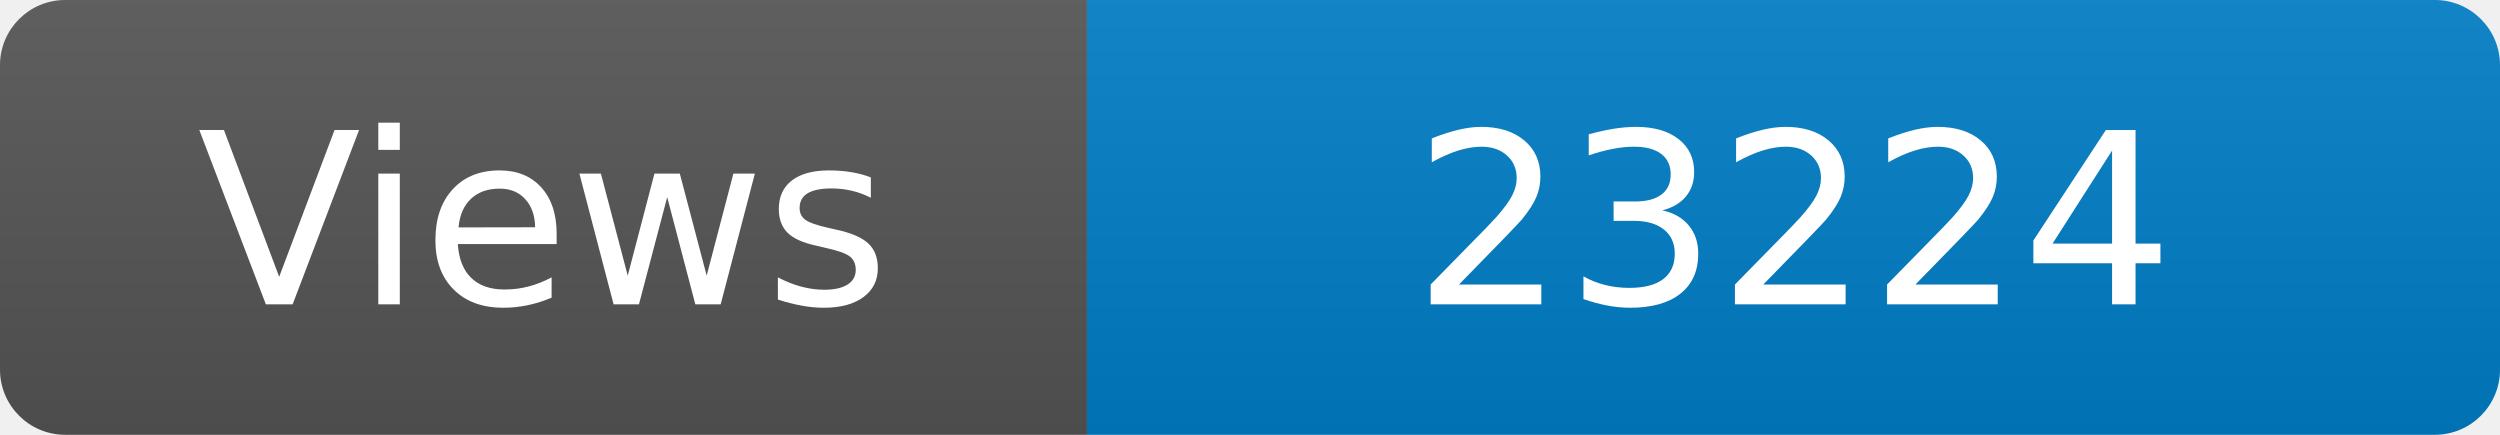
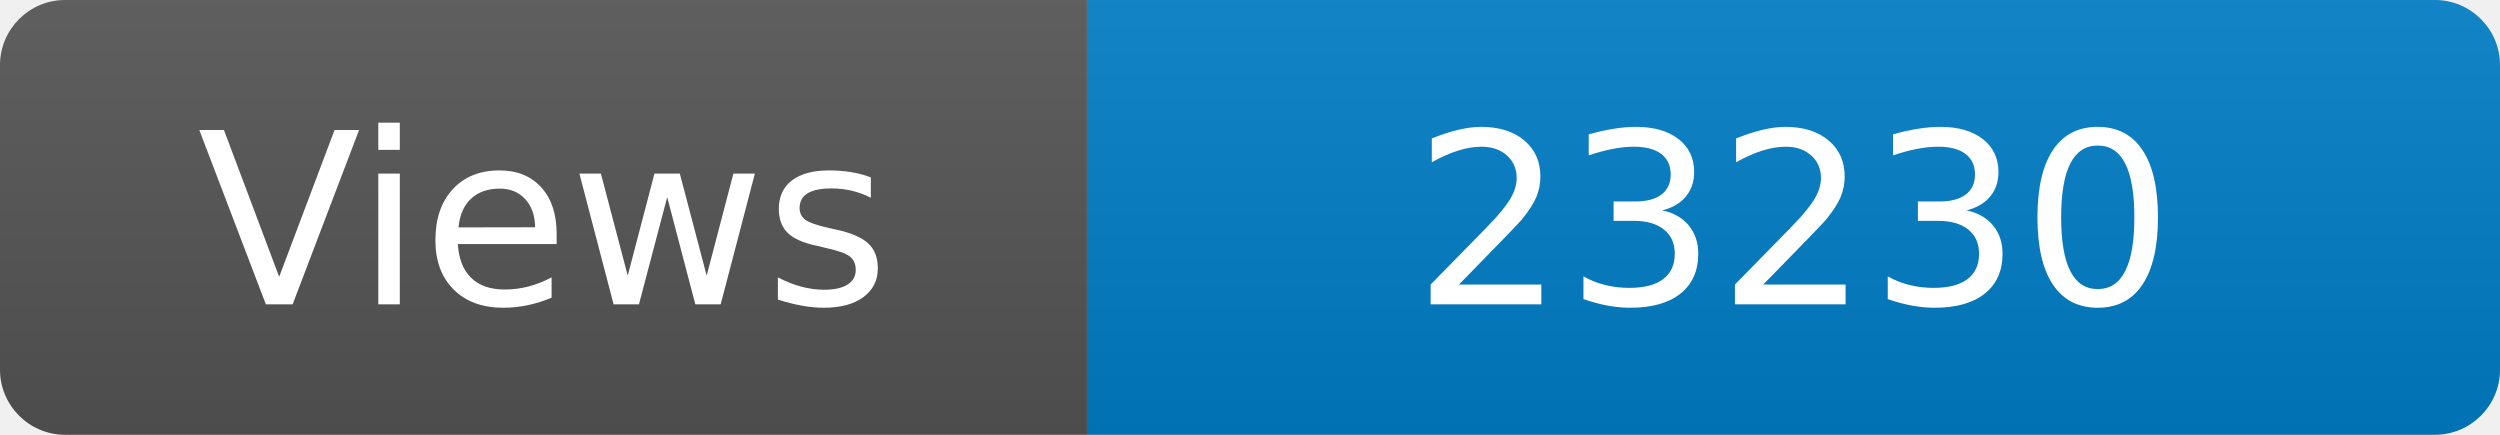
<svg xmlns="http://www.w3.org/2000/svg" width="115" height="20" role="img" aria-label="Maintained?: yes">
  <linearGradient id="s" x2="0" y2="100%">
    <stop offset="0" stop-color="#bbb" stop-opacity=".1" />
    <stop offset="1" stop-opacity=".1" />
  </linearGradient>
  <clipPath id="r">
    <rect width="115" height="20" rx="3" fill="#fff" />
  </clipPath>
  <g clip-path="url(#r)">
    <rect width="50" height="20" fill="#555" />
    <rect x="50" width="160" height="20" fill="#007ec6" />
    <rect width="115" height="20" fill="url(#s)" />
  </g>
  <g fill="#fff" text-anchor="middle" font-family="Verdana,Geneva,DejaVu Sans,sans-serif" font-size="110">
    <text x="250" y="140" transform="scale(.1)" fill="#fff">Views</text>
-     <text x="825" y="140" transform="scale(.1)" fill="#fff">23224</text>
+     <text x="825" y="140" transform="scale(.1)" fill="#fff">23230</text>
  </g>
</svg>
